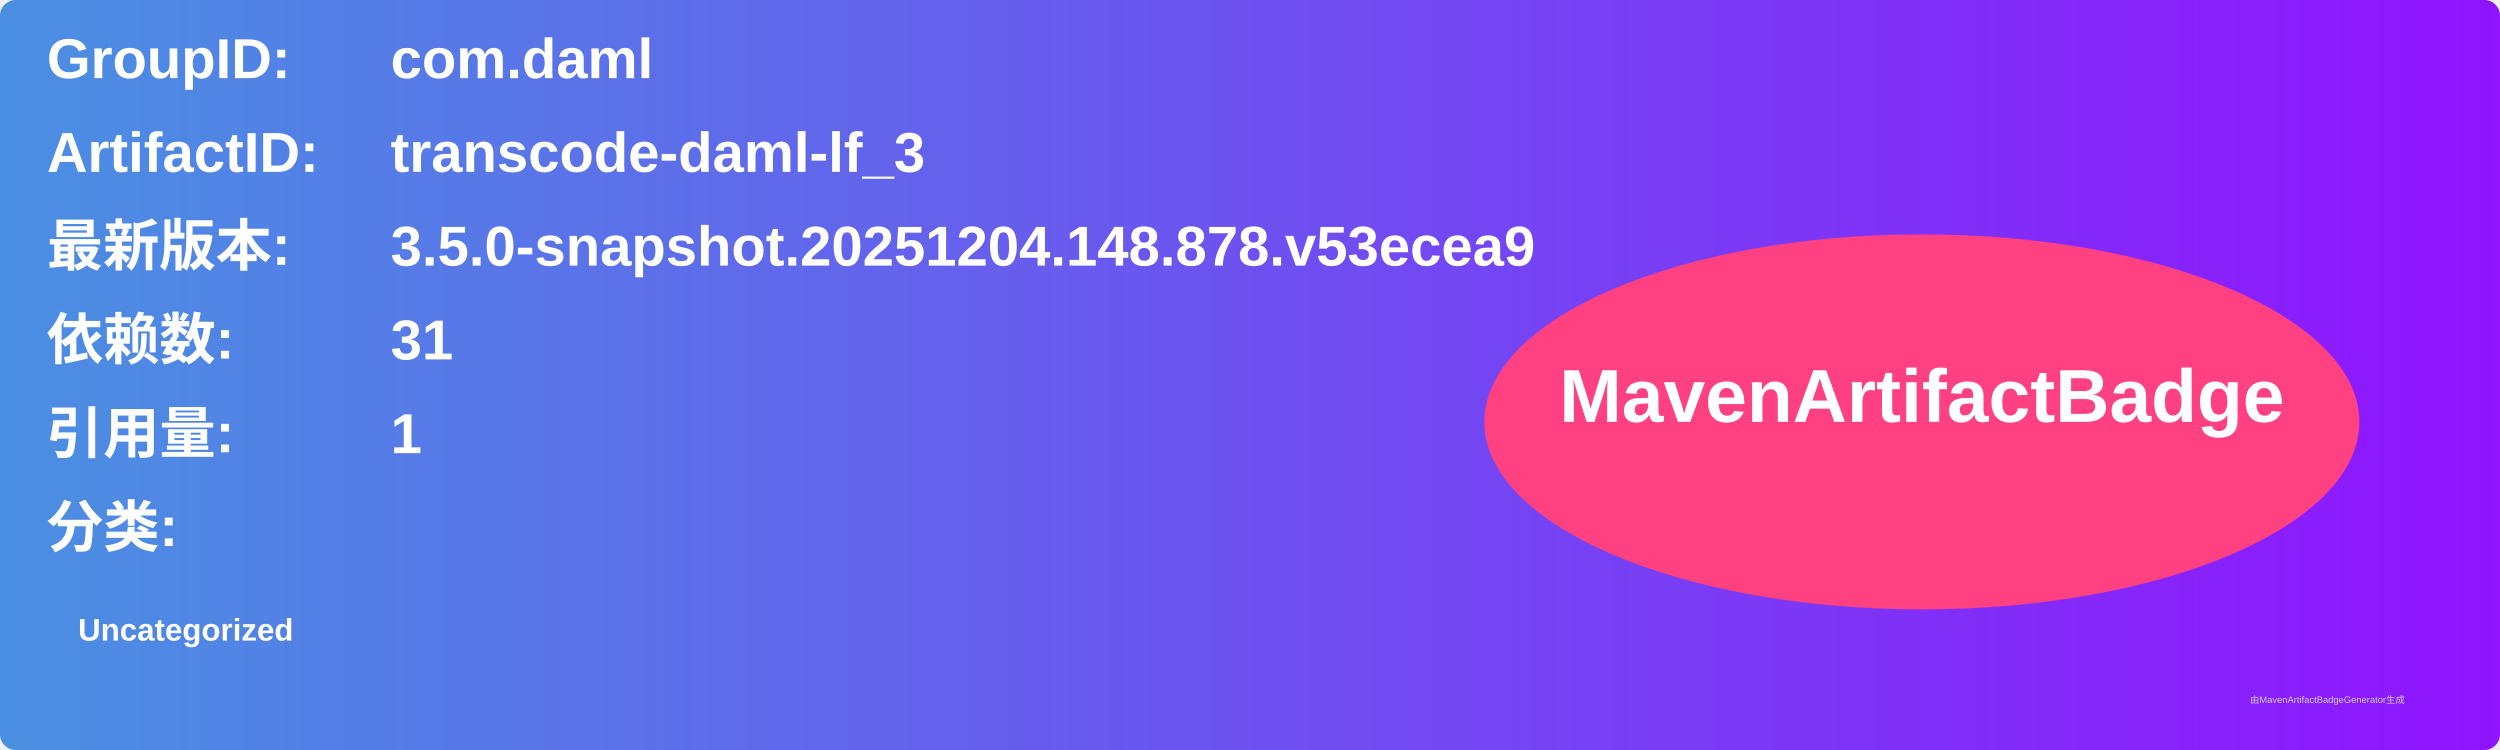
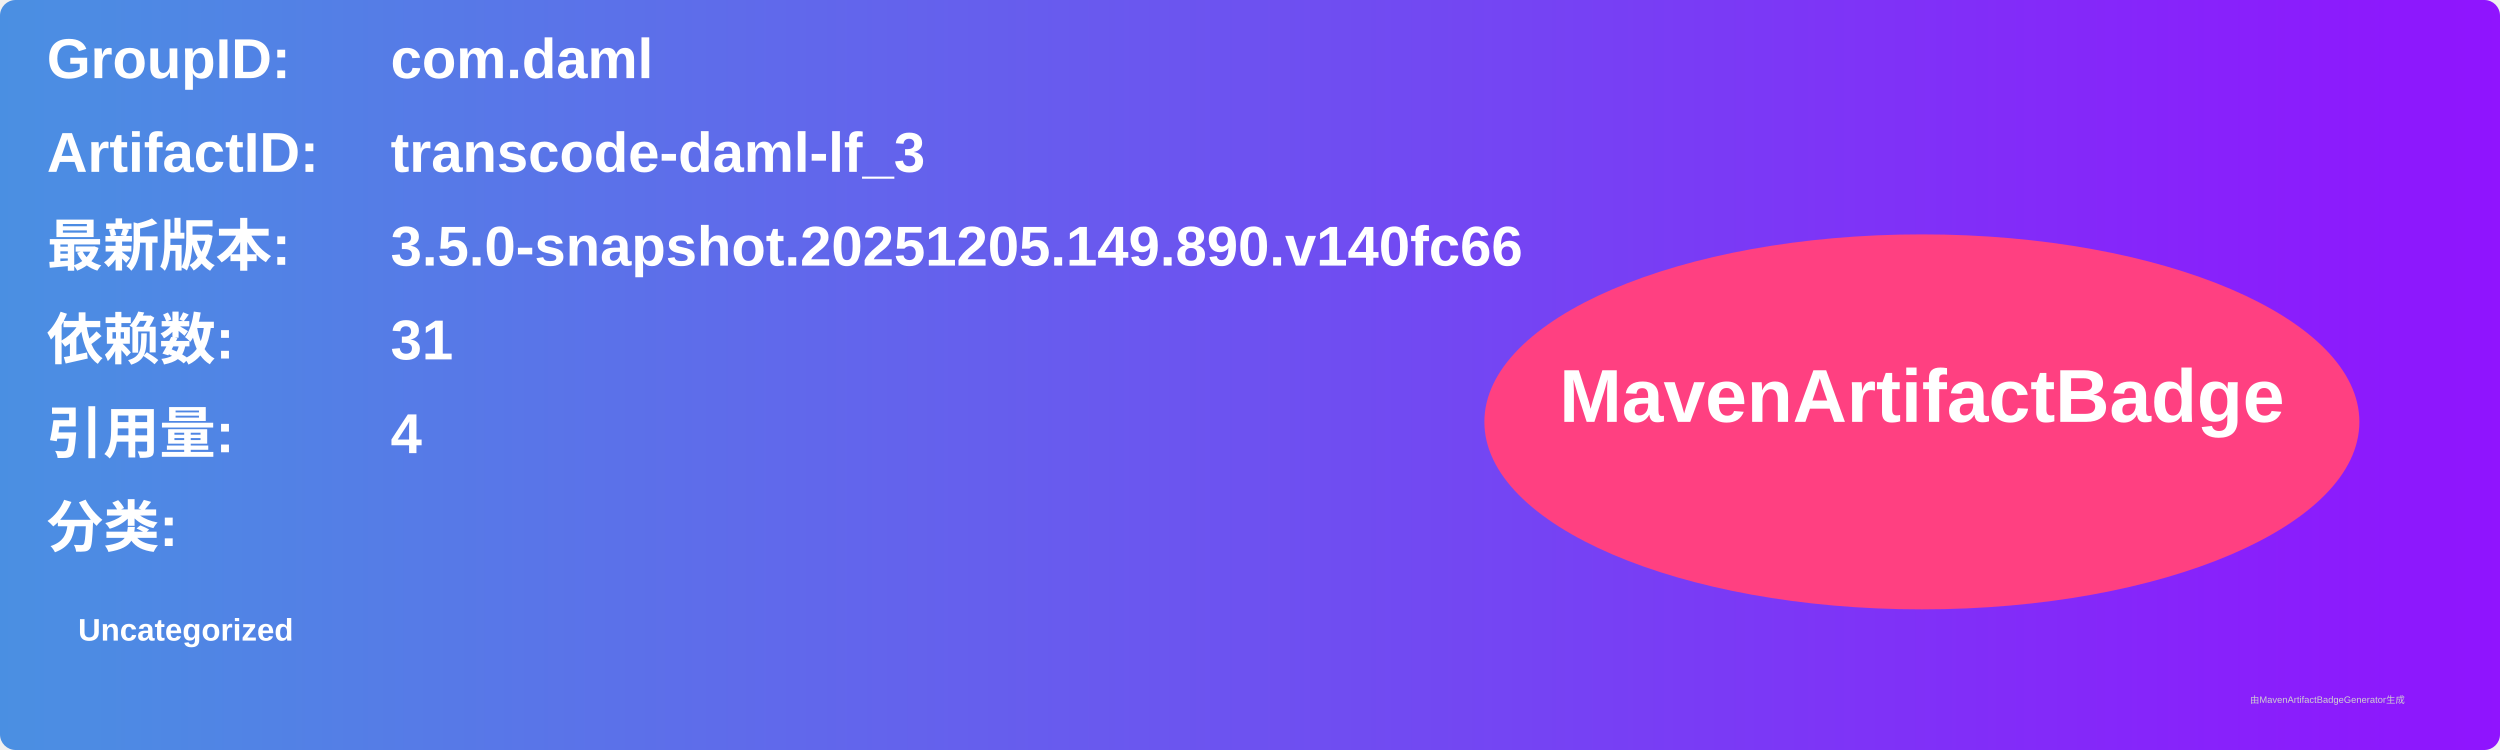
<svg xmlns="http://www.w3.org/2000/svg" width="800" height="240" viewBox="0 0 800 240">
  <linearGradient id="grad" x1="0%" y1="0%" x2="100%" y2="0%">
    <stop offset="0%" stop-color="#4a90e2" />
    <stop offset="100%" stop-color="#9013fe" />
  </linearGradient>
  <rect width="100%" height="100%" rx="5" ry="5" fill="url(#grad)" />
  <g transform="translate(15, 15)">
    <text x="0" y="10" font-family="Arial" font-size="18" fill="white" font-weight="bold" width="260">GroupID:</text>
    <text x="110" y="10" font-family="Arial" font-size="18" fill="white" font-weight="bold" width="460">com.daml</text>
    <text x="0" y="40" font-family="Arial" font-size="18" fill="white" font-weight="bold" width="260">ArtifactID:</text>
    <text x="110" y="40" font-family="Arial" font-size="18" fill="white" font-weight="bold" width="460">transcode-daml-lf_3</text>
    <text x="0" y="70" font-family="Arial" font-size="18" fill="white" font-weight="bold">最新版本:</text>
    <text x="110" y="70" font-family="Arial" font-size="18" fill="white" font-weight="bold">
-       <tspan font-weight="bold">3.5.0-snapshot.20251204.148.878.v53ecea9</tspan>
+       <tspan font-weight="bold">3.5.0-snapshot.20251205.149.890.v140fc66</tspan>
    </text>
    <text x="0" y="100" font-family="Arial" font-size="18" fill="white" font-weight="bold">依赖数: </text>
    <text x="110" y="100" font-family="Arial" font-size="18" fill="white">
      <tspan font-weight="bold">31</tspan>
    </text>
    <text x="0" y="130" font-family="Arial" font-size="18" fill="white" font-weight="bold">引用量: </text>
    <text x="110" y="130" font-family="Arial" font-size="18" fill="white">
-       <tspan font-weight="bold">1</tspan>
+       <tspan font-weight="bold">4</tspan>
    </text>
    <text x="0" y="160" font-family="Arial" font-size="18" fill="white" font-weight="bold">分类:</text>
    <text x="10" y="190" font-family="Arial" font-size="10" fill="white">
      <tspan font-weight="bold">Uncategorized</tspan>
    </text>
    <ellipse cx="600" cy="120" rx="140" ry="60" fill="#ff4081" />
    <text x="600" y="120" text-anchor="middle" font-family="Arial" font-size="24" fill="white" font-weight="bold">MavenArtifactBadge</text>
  </g>
  <text x="720" y="225" font-family="Arial" font-size="3" fill="#d0d0d0">由MavenArtifactBadgeGenerator生成</text>
</svg>
